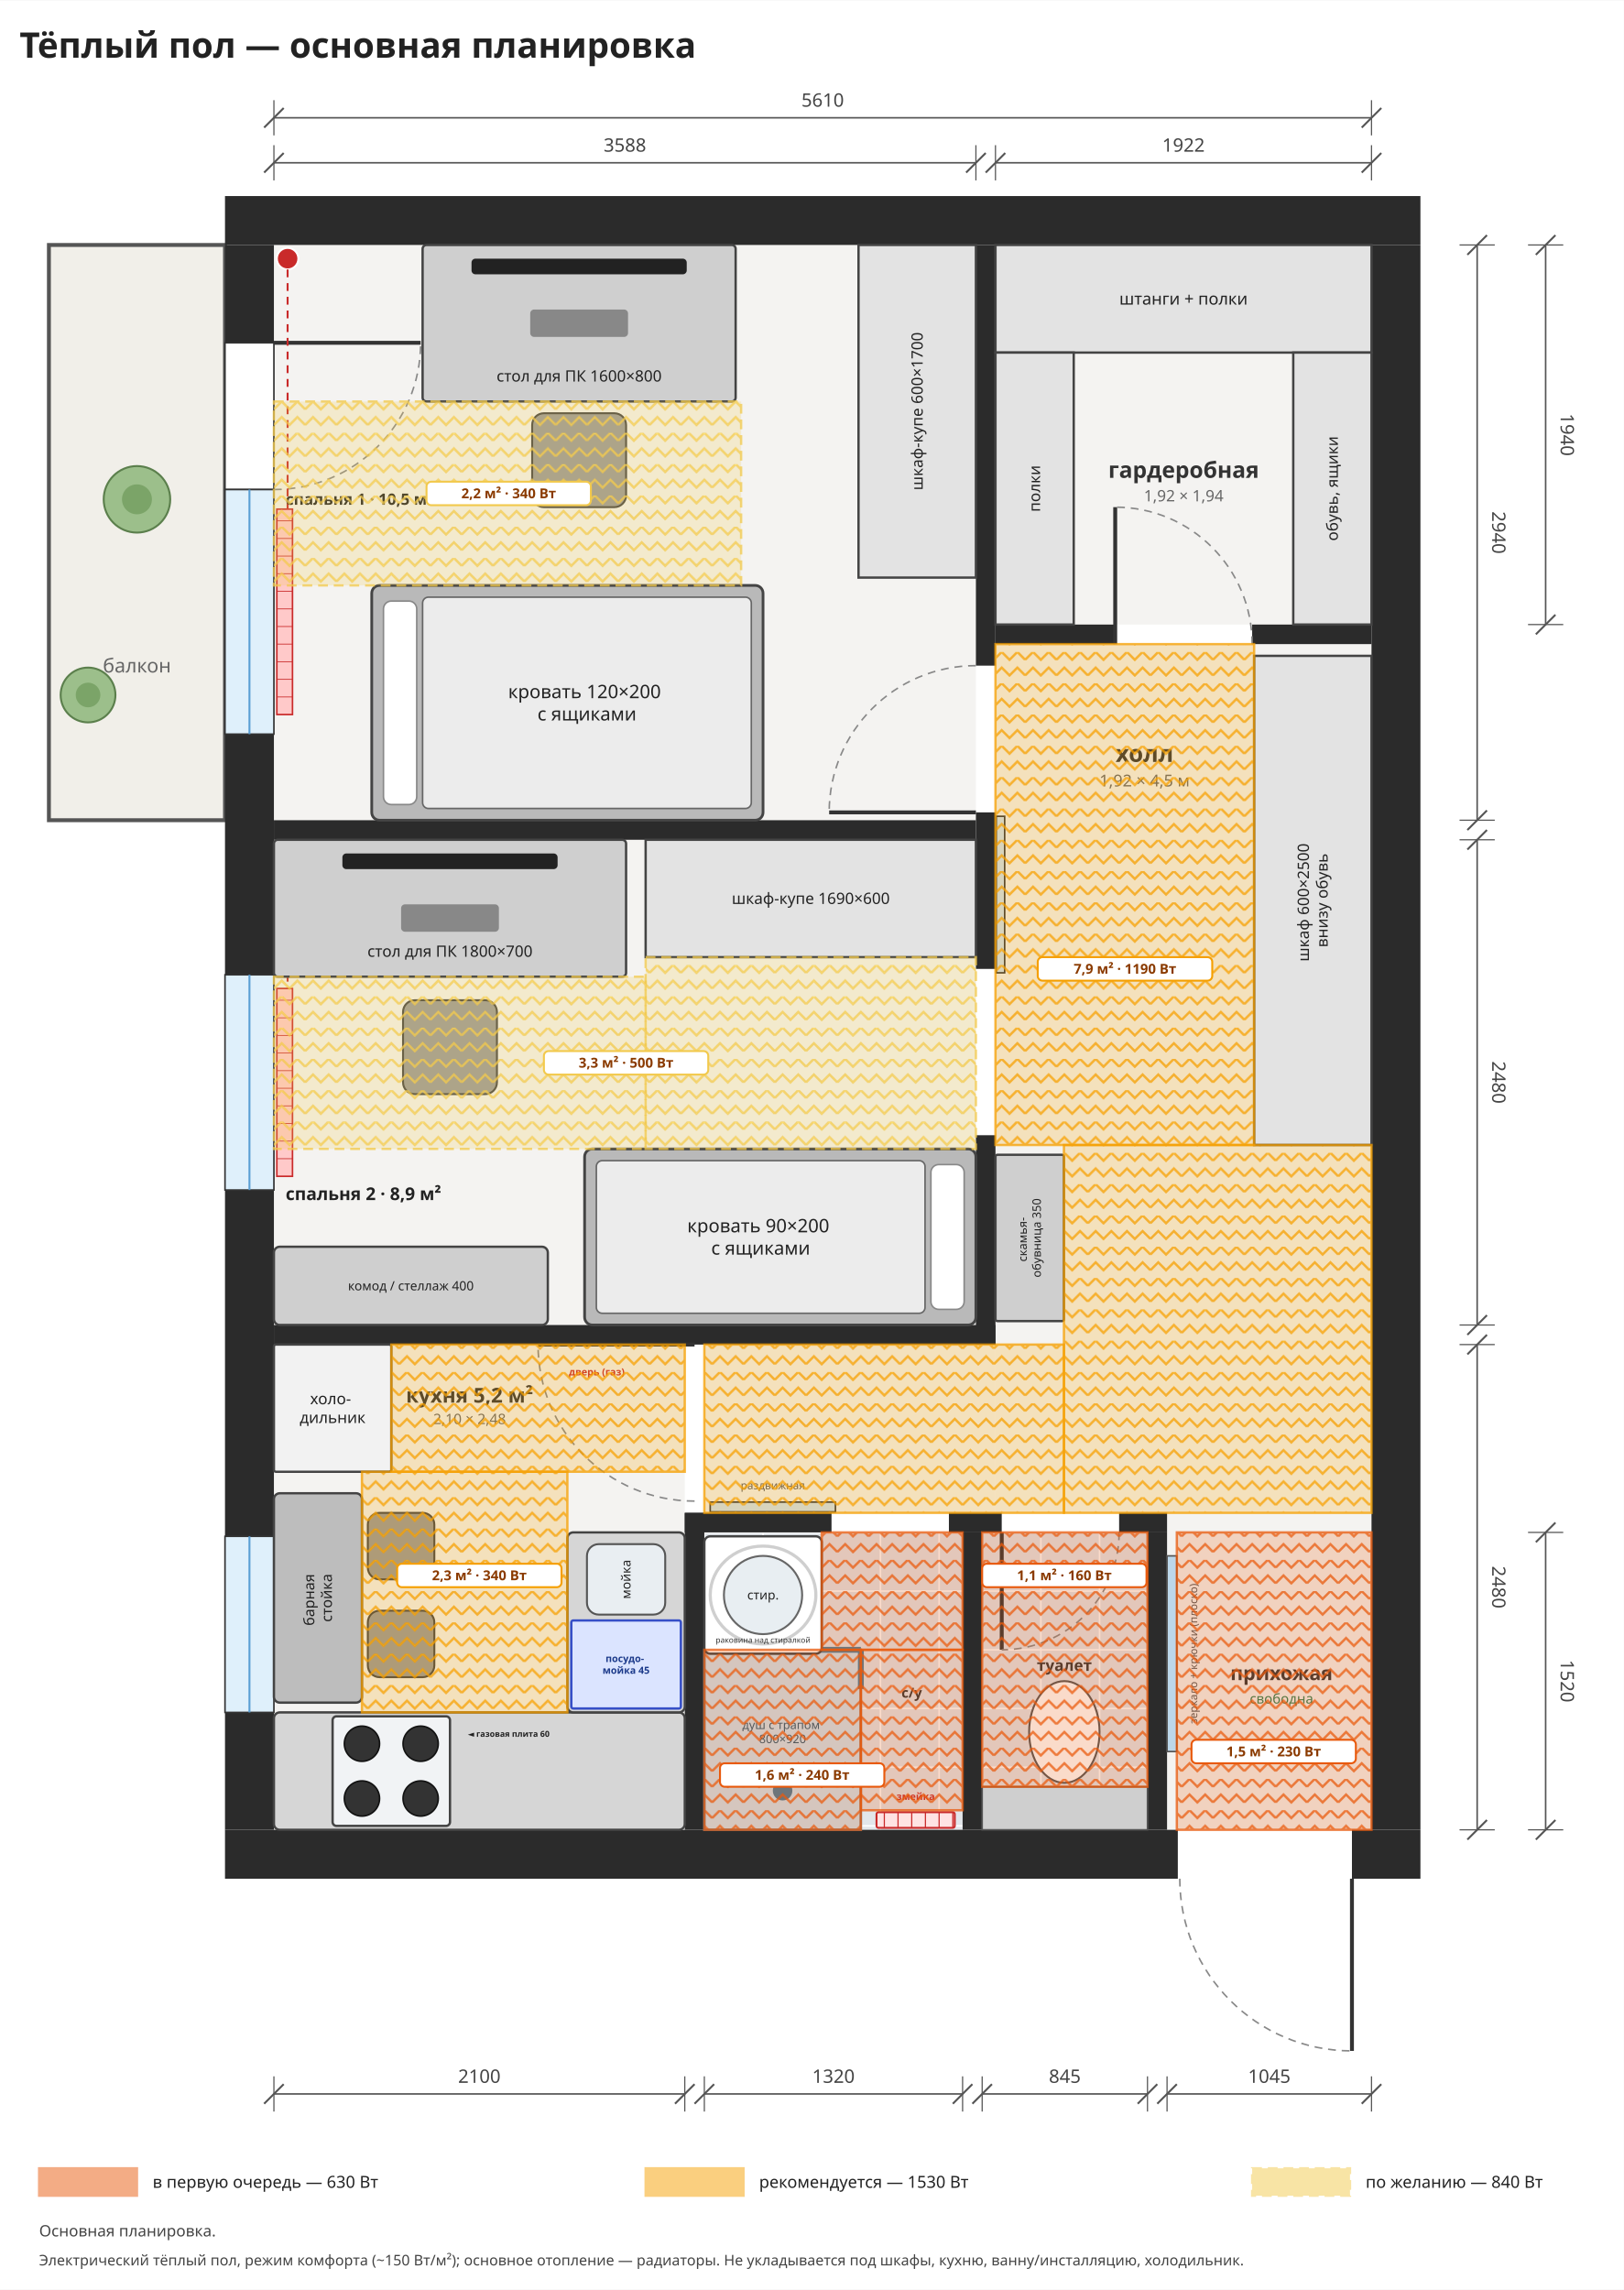
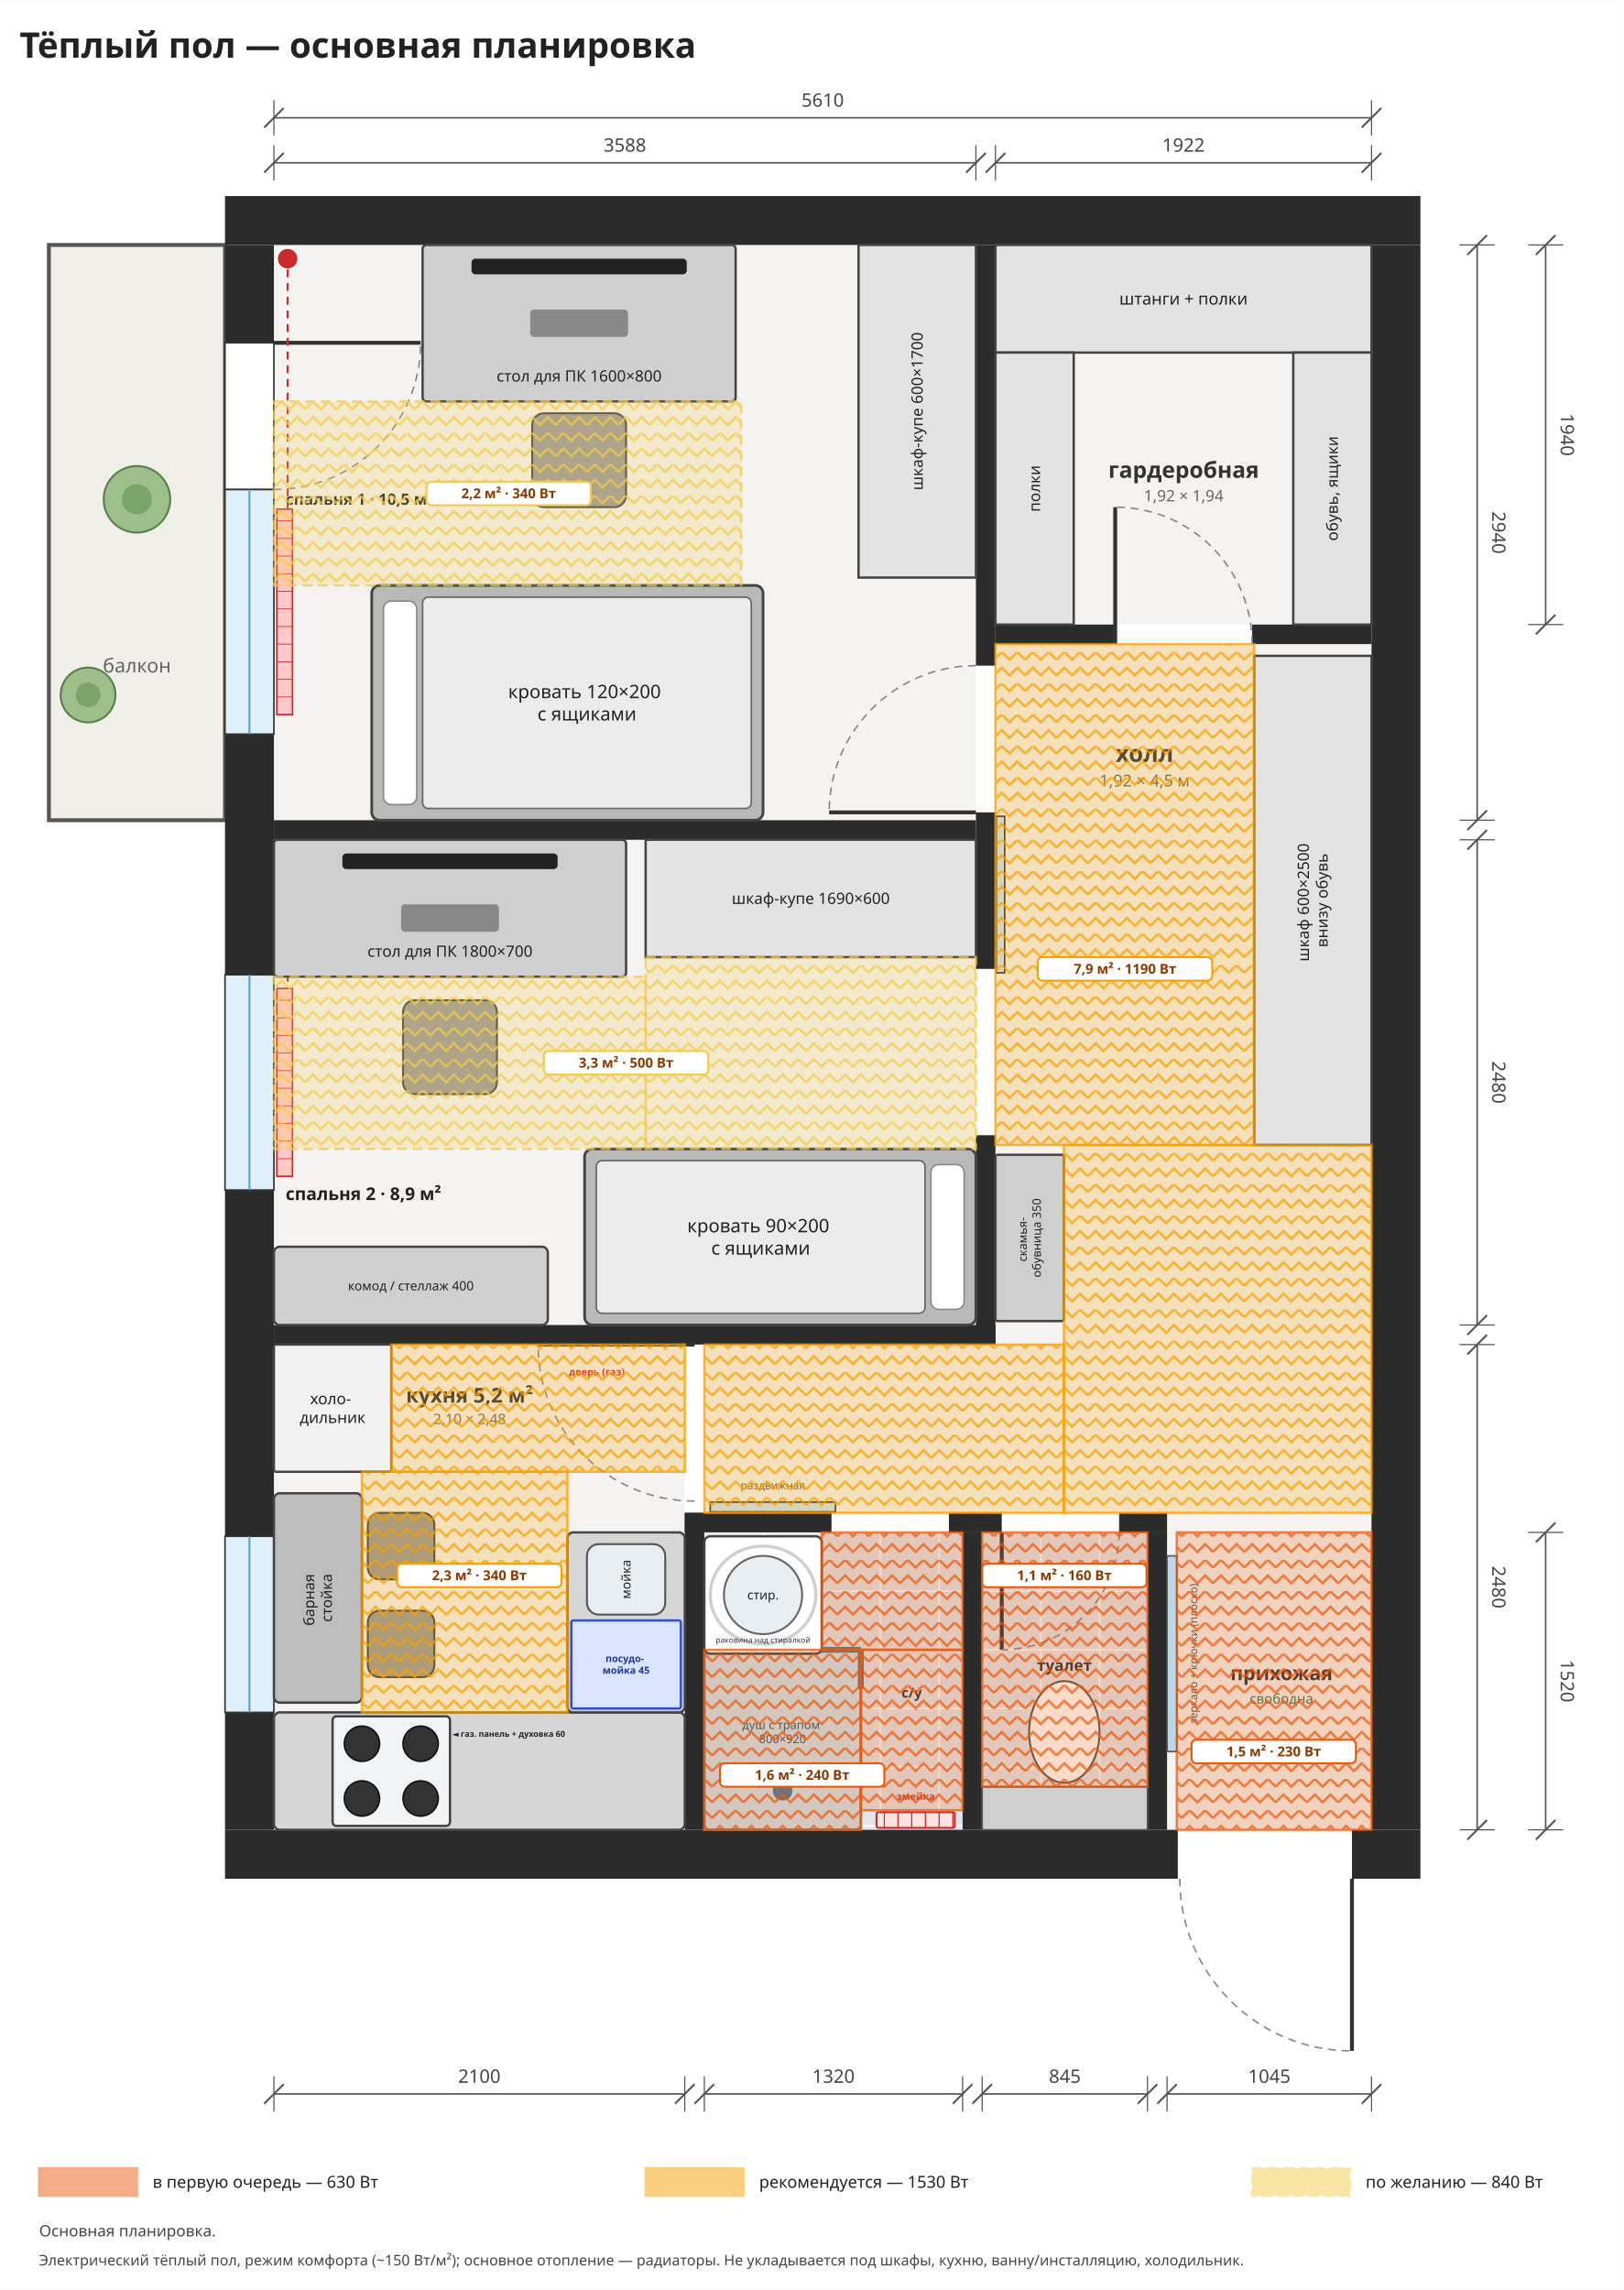
<svg xmlns="http://www.w3.org/2000/svg" viewBox="-1400 -1250 8300 11700" width="1185" height="1671">
  <rect x="-1400" y="-1250" width="8300" height="11700" fill="#ffffff" />
  <rect x="0" y="0" width="3588" height="2940" rx="0" fill="#f4f3f1" stroke="none" stroke-width="12" opacity="1" />
  <rect x="0" y="3040" width="3588" height="2480" rx="0" fill="#f4f3f1" stroke="none" stroke-width="12" opacity="1" />
  <rect x="0" y="5620" width="2100" height="2480" rx="0" fill="#f4f3f1" stroke="none" stroke-width="12" opacity="1" />
  <rect x="3688" y="0" width="1922" height="1940" rx="0" fill="#f4f3f1" stroke="none" stroke-width="12" opacity="1" />
  <rect x="3688" y="2040" width="1922" height="4440" rx="0" fill="#f4f3f1" stroke="none" stroke-width="12" opacity="1" />
  <rect x="2200" y="5620" width="1488" height="860" rx="0" fill="#f4f3f1" stroke="none" stroke-width="12" opacity="1" />
  <rect x="2200" y="6580" width="1320" height="1520" rx="0" fill="#e2e6ea" stroke="none" stroke-width="12" opacity="1" />
  <rect x="3620" y="6580" width="845" height="1520" rx="0" fill="#e2e6ea" stroke="none" stroke-width="12" opacity="1" />
  <rect x="4565" y="6480" width="1045" height="1620" rx="0" fill="#f4f3f1" stroke="none" stroke-width="12" opacity="1" />
  <line x1="2200" y1="6580" x2="2200" y2="8100" stroke="#ffffff" stroke-width="8" />
  <line x1="2500" y1="6580" x2="2500" y2="8100" stroke="#ffffff" stroke-width="8" />
  <line x1="2800" y1="6580" x2="2800" y2="8100" stroke="#ffffff" stroke-width="8" />
  <line x1="3100" y1="6580" x2="3100" y2="8100" stroke="#ffffff" stroke-width="8" />
  <line x1="3400" y1="6580" x2="3400" y2="8100" stroke="#ffffff" stroke-width="8" />
  <line x1="2200" y1="6580" x2="3520" y2="6580" stroke="#ffffff" stroke-width="8" />
  <line x1="2200" y1="6880" x2="3520" y2="6880" stroke="#ffffff" stroke-width="8" />
  <line x1="2200" y1="7180" x2="3520" y2="7180" stroke="#ffffff" stroke-width="8" />
  <line x1="2200" y1="7480" x2="3520" y2="7480" stroke="#ffffff" stroke-width="8" />
  <line x1="2200" y1="7780" x2="3520" y2="7780" stroke="#ffffff" stroke-width="8" />
  <line x1="2200" y1="8080" x2="3520" y2="8080" stroke="#ffffff" stroke-width="8" />
  <line x1="3620" y1="6580" x2="3620" y2="8100" stroke="#ffffff" stroke-width="8" />
  <line x1="3920" y1="6580" x2="3920" y2="8100" stroke="#ffffff" stroke-width="8" />
  <line x1="4220" y1="6580" x2="4220" y2="8100" stroke="#ffffff" stroke-width="8" />
  <line x1="3620" y1="6580" x2="4465" y2="6580" stroke="#ffffff" stroke-width="8" />
  <line x1="3620" y1="6880" x2="4465" y2="6880" stroke="#ffffff" stroke-width="8" />
  <line x1="3620" y1="7180" x2="4465" y2="7180" stroke="#ffffff" stroke-width="8" />
  <line x1="3620" y1="7480" x2="4465" y2="7480" stroke="#ffffff" stroke-width="8" />
  <line x1="3620" y1="7780" x2="4465" y2="7780" stroke="#ffffff" stroke-width="8" />
  <line x1="3620" y1="8080" x2="4465" y2="8080" stroke="#ffffff" stroke-width="8" />
  <rect x="-1150" y="0" width="900" height="2940" rx="0" fill="#f1efe9" stroke="#555" stroke-width="20" opacity="1" />
  <text font-family="Noto Sans, DejaVu Sans, Arial, sans-serif" font-size="100" fill="#666" font-weight="normal" text-anchor="middle">
    <tspan x="-700" y="2185.0">балкон</tspan>
  </text>
  <rect x="-250" y="-250" width="6110" height="250" rx="0" fill="#2b2b2b" stroke="none" stroke-width="12" opacity="1" />
  <rect x="-250" y="8100" width="4870" height="250" rx="0" fill="#2b2b2b" stroke="none" stroke-width="12" opacity="1" />
  <rect x="5510" y="8100" width="350" height="250" rx="0" fill="#2b2b2b" stroke="none" stroke-width="12" opacity="1" />
  <rect x="-250" y="0" width="250" height="500" rx="0" fill="#2b2b2b" stroke="none" stroke-width="12" opacity="1" />
  <rect x="-250" y="2500" width="250" height="1230" rx="0" fill="#2b2b2b" stroke="none" stroke-width="12" opacity="1" />
  <rect x="-250" y="4830" width="250" height="1770" rx="0" fill="#2b2b2b" stroke="none" stroke-width="12" opacity="1" />
  <rect x="-250" y="7500" width="250" height="600" rx="0" fill="#2b2b2b" stroke="none" stroke-width="12" opacity="1" />
  <rect x="5610" y="0" width="250" height="8100" rx="0" fill="#2b2b2b" stroke="none" stroke-width="12" opacity="1" />
  <rect x="-250" y="500" width="250" height="750" rx="0" fill="#ffffff" stroke="#333" stroke-width="8" opacity="1" />
  <line x1="0" y1="500" x2="750.0" y2="500.0" stroke="#333" stroke-width="20" />
  <path d="M0,1250 A750,750 0 0,0 750,500" fill="none" stroke="#888" stroke-width="8" stroke-dasharray="40,30" />
  <rect x="-250" y="1250" width="250" height="1250" rx="0" fill="#dff0fb" stroke="#333" stroke-width="8" opacity="1" />
  <line x1="-125.0" y1="1250" x2="-125.0" y2="2500" stroke="#5a9fd4" stroke-width="10" />
  <rect x="-250" y="3730" width="250" height="1100" rx="0" fill="#dff0fb" stroke="#333" stroke-width="8" opacity="1" />
  <line x1="-125.0" y1="3730" x2="-125.0" y2="4830" stroke="#5a9fd4" stroke-width="10" />
  <rect x="-250" y="6600" width="250" height="900" rx="0" fill="#dff0fb" stroke="#333" stroke-width="8" opacity="1" />
  <line x1="-125.0" y1="6600" x2="-125.0" y2="7500" stroke="#5a9fd4" stroke-width="10" />
  <rect x="15" y="1350" width="80" height="1050" rx="0" fill="#ffc9c9" stroke="#c92a2a" stroke-width="8" opacity="1" />
  <line x1="15" y1="1410" x2="95" y2="1410" stroke="#c92a2a" stroke-width="4" />
  <line x1="15" y1="1500" x2="95" y2="1500" stroke="#c92a2a" stroke-width="4" />
  <line x1="15" y1="1590" x2="95" y2="1590" stroke="#c92a2a" stroke-width="4" />
  <line x1="15" y1="1680" x2="95" y2="1680" stroke="#c92a2a" stroke-width="4" />
  <line x1="15" y1="1770" x2="95" y2="1770" stroke="#c92a2a" stroke-width="4" />
  <line x1="15" y1="1860" x2="95" y2="1860" stroke="#c92a2a" stroke-width="4" />
  <line x1="15" y1="1950" x2="95" y2="1950" stroke="#c92a2a" stroke-width="4" />
  <line x1="15" y1="2040" x2="95" y2="2040" stroke="#c92a2a" stroke-width="4" />
  <line x1="15" y1="2130" x2="95" y2="2130" stroke="#c92a2a" stroke-width="4" />
  <line x1="15" y1="2220" x2="95" y2="2220" stroke="#c92a2a" stroke-width="4" />
  <line x1="15" y1="2310" x2="95" y2="2310" stroke="#c92a2a" stroke-width="4" />
  <rect x="15" y="3800" width="80" height="960" rx="0" fill="#ffc9c9" stroke="#c92a2a" stroke-width="8" opacity="1" />
  <line x1="15" y1="3860" x2="95" y2="3860" stroke="#c92a2a" stroke-width="4" />
  <line x1="15" y1="3950" x2="95" y2="3950" stroke="#c92a2a" stroke-width="4" />
  <line x1="15" y1="4040" x2="95" y2="4040" stroke="#c92a2a" stroke-width="4" />
  <line x1="15" y1="4130" x2="95" y2="4130" stroke="#c92a2a" stroke-width="4" />
  <line x1="15" y1="4220" x2="95" y2="4220" stroke="#c92a2a" stroke-width="4" />
  <line x1="15" y1="4310" x2="95" y2="4310" stroke="#c92a2a" stroke-width="4" />
  <line x1="15" y1="4400" x2="95" y2="4400" stroke="#c92a2a" stroke-width="4" />
  <line x1="15" y1="4490" x2="95" y2="4490" stroke="#c92a2a" stroke-width="4" />
  <line x1="15" y1="4580" x2="95" y2="4580" stroke="#c92a2a" stroke-width="4" />
  <line x1="15" y1="4670" x2="95" y2="4670" stroke="#c92a2a" stroke-width="4" />
  <rect x="15" y="6700" width="80" height="700" rx="0" fill="#ffc9c9" stroke="#c92a2a" stroke-width="8" opacity="1" />
  <line x1="15" y1="6760" x2="95" y2="6760" stroke="#c92a2a" stroke-width="4" />
  <line x1="15" y1="6850" x2="95" y2="6850" stroke="#c92a2a" stroke-width="4" />
  <line x1="15" y1="6940" x2="95" y2="6940" stroke="#c92a2a" stroke-width="4" />
  <line x1="15" y1="7030" x2="95" y2="7030" stroke="#c92a2a" stroke-width="4" />
  <line x1="15" y1="7120" x2="95" y2="7120" stroke="#c92a2a" stroke-width="4" />
  <line x1="15" y1="7210" x2="95" y2="7210" stroke="#c92a2a" stroke-width="4" />
  <line x1="15" y1="7300" x2="95" y2="7300" stroke="#c92a2a" stroke-width="4" />
  <line x1="15" y1="7390" x2="95" y2="7390" stroke="#c92a2a" stroke-width="4" />
  <circle cx="70" cy="70" r="55" fill="#c92a2a" stroke="#fff" stroke-width="10" />
  <circle cx="70" cy="3110" r="55" fill="#c92a2a" stroke="#fff" stroke-width="10" />
  <path d="M70,125 L70,1350" stroke="#c92a2a" stroke-width="10" stroke-dasharray="40,30" fill="none" />
  <path d="M70,3165 L70,3800" stroke="#c92a2a" stroke-width="10" stroke-dasharray="40,30" fill="none" />
  <rect x="0" y="2940" width="3588" height="100" rx="0" fill="#2b2b2b" stroke="none" stroke-width="12" opacity="1" />
  <rect x="0" y="5520" width="3688" height="100" rx="0" fill="#2b2b2b" stroke="none" stroke-width="12" opacity="1" />
  <rect x="3588" y="0" width="100" height="2150" rx="0" fill="#2b2b2b" stroke="none" stroke-width="12" opacity="1" />
  <rect x="3588" y="2900" width="100" height="800" rx="0" fill="#2b2b2b" stroke="none" stroke-width="12" opacity="1" />
  <rect x="3588" y="4550" width="100" height="1070" rx="0" fill="#2b2b2b" stroke="none" stroke-width="12" opacity="1" />
  <rect x="3688" y="1940" width="612" height="100" rx="0" fill="#2b2b2b" stroke="none" stroke-width="12" opacity="1" />
  <rect x="5000" y="1940" width="610" height="100" rx="0" fill="#2b2b2b" stroke="none" stroke-width="12" opacity="1" />
  <rect x="2100" y="6480" width="100" height="1620" rx="0" fill="#2b2b2b" stroke="none" stroke-width="12" opacity="1" />
  <rect x="2100" y="6480" width="750" height="100" rx="0" fill="#2b2b2b" stroke="none" stroke-width="12" opacity="1" />
  <rect x="3450" y="6480" width="270" height="100" rx="0" fill="#2b2b2b" stroke="none" stroke-width="12" opacity="1" />
  <rect x="4320" y="6480" width="245" height="100" rx="0" fill="#2b2b2b" stroke="none" stroke-width="12" opacity="1" />
  <rect x="3520" y="6580" width="100" height="1520" rx="0" fill="#2b2b2b" stroke="none" stroke-width="12" opacity="1" />
  <rect x="4465" y="6580" width="100" height="1520" rx="0" fill="#2b2b2b" stroke="none" stroke-width="12" opacity="1" />
  <line x1="3588" y1="2900" x2="2838.0" y2="2900.0" stroke="#333" stroke-width="20" />
  <path d="M3588,2150 A750,750 0 0,0 2838,2900" fill="none" stroke="#888" stroke-width="8" stroke-dasharray="40,30" />
  <line x1="4300" y1="2040" x2="4300.0" y2="1340.0" stroke="#333" stroke-width="20" />
  <path d="M5000,2040 A700,700 0 0,0 4300,1340" fill="none" stroke="#888" stroke-width="8" stroke-dasharray="40,30" />
  <rect x="2230" y="6425" width="640" height="50" rx="0" fill="#cfe3f1" stroke="#333" stroke-width="8" opacity="1" />
  <text font-family="Noto Sans, DejaVu Sans, Arial, sans-serif" font-size="55" fill="#555" font-weight="normal" text-anchor="middle">
    <tspan x="2550" y="6359.25">раздвижная</tspan>
  </text>
  <line x1="3720" y1="6580" x2="3720.0" y2="7180.0" stroke="#333" stroke-width="20" />
  <path d="M4320,6580 A600,600 0 0,1 3720,7180" fill="none" stroke="#888" stroke-width="8" stroke-dasharray="40,30" />
  <line x1="5510" y1="8350" x2="5510.0" y2="9230.0" stroke="#333" stroke-width="20" />
  <path d="M4630,8350 A880,880 0 0,0 5510,9230" fill="none" stroke="#888" stroke-width="8" stroke-dasharray="40,30" />
  <rect x="3692" y="2920" width="43" height="800" rx="0" fill="#cfe3f1" stroke="#333" stroke-width="8" opacity="1" />
  <rect x="0" y="7500" width="2100" height="600" rx="30" fill="#d6d6d6" stroke="#444" stroke-width="12" opacity="1" />
  <rect x="1500" y="6580" width="600" height="920" rx="30" fill="#d6d6d6" stroke="#444" stroke-width="12" opacity="1" />
  <rect x="300" y="7520" width="600" height="560" rx="20" fill="#f1f3f5" stroke="#444" stroke-width="12" opacity="1" />
  <circle cx="450" cy="7660" r="90" fill="#333" stroke="#111" stroke-width="8" />
  <circle cx="750" cy="7660" r="90" fill="#333" stroke="#111" stroke-width="8" />
  <circle cx="450" cy="7940" r="90" fill="#333" stroke="#111" stroke-width="8" />
  <circle cx="750" cy="7940" r="90" fill="#333" stroke="#111" stroke-width="8" />
  <text font-family="Noto Sans, DejaVu Sans, Arial, sans-serif" font-size="42" fill="#222" font-weight="bold" text-anchor="middle">
-     <tspan x="1200" y="7624.7">◄ газовая плита 60</tspan>
+     <tspan x="1200" y="7624.7">◄ газ. панель + духовка 60</tspan>
  </text>
  <rect x="1600" y="6640" width="400" height="360" rx="60" fill="#e9eef2" stroke="#555" stroke-width="10" opacity="1" />
  <text font-family="Noto Sans, DejaVu Sans, Arial, sans-serif" font-size="65" fill="#222" font-weight="normal" text-anchor="middle" transform="rotate(-90 1800 6820)">
    <tspan x="1800" y="6842.75">мойка</tspan>
  </text>
  <rect x="1520" y="7030" width="560" height="450" rx="10" fill="#dbe4ff" stroke="#364fc7" stroke-width="12" opacity="1" />
  <text font-family="Noto Sans, DejaVu Sans, Arial, sans-serif" font-size="50" fill="#1c3a8a" font-weight="bold" text-anchor="middle">
    <tspan x="1800" y="7242.5">посудо-</tspan>
    <tspan x="1800" y="7302.5">мойка 45</tspan>
  </text>
  <rect x="0" y="5620" width="600" height="650" rx="10" fill="#f2f2f2" stroke="#444" stroke-width="12" opacity="1" />
  <text font-family="Noto Sans, DejaVu Sans, Arial, sans-serif" font-size="80" fill="#222" font-weight="normal" text-anchor="middle">
    <tspan x="300.0" y="5925.0">холо-</tspan>
    <tspan x="300.0" y="6021.0">дильник</tspan>
  </text>
  <line x1="2150" y1="5620" x2="1350.0" y2="5620.0" stroke="#333" stroke-width="20" />
  <path d="M2150,6420 A800,800 0 0,1 1350,5620" fill="none" stroke="#888" stroke-width="8" stroke-dasharray="40,30" />
  <text font-family="Noto Sans, DejaVu Sans, Arial, sans-serif" font-size="50" fill="#c92a2a" font-weight="bold" text-anchor="middle">
    <tspan x="1650" y="5777.5">дверь (газ)</tspan>
  </text>
  <rect x="2200" y="7180" width="800" height="920" rx="0" fill="#cfe4ef" stroke="#4a7c99" stroke-width="12" opacity="1" />
  <line x1="2200" y1="7180" x2="3000" y2="7180" stroke="#4a7c99" stroke-width="30" />
  <line x1="3000" y1="7180" x2="3000" y2="7380" stroke="#4a7c99" stroke-width="30" />
  <circle cx="2600" cy="7900" r="50" fill="#4a7c99" stroke="none" stroke-width="0" />
  <text font-family="Noto Sans, DejaVu Sans, Arial, sans-serif" font-size="60" fill="#2d5870" font-weight="normal" text-anchor="middle">
    <tspan x="2600" y="7585.0">душ с трапом</tspan>
    <tspan x="2600" y="7657.0">800×920</tspan>
  </text>
  <rect x="3080" y="8010" width="400" height="80" rx="10" fill="#ffe3e3" stroke="#c92a2a" stroke-width="10" opacity="1" />
  <line x1="3120" y1="8010" x2="3120" y2="8090" stroke="#c92a2a" stroke-width="6" />
  <line x1="3190" y1="8010" x2="3190" y2="8090" stroke="#c92a2a" stroke-width="6" />
  <line x1="3260" y1="8010" x2="3260" y2="8090" stroke="#c92a2a" stroke-width="6" />
  <line x1="3330" y1="8010" x2="3330" y2="8090" stroke="#c92a2a" stroke-width="6" />
  <line x1="3400" y1="8010" x2="3400" y2="8090" stroke="#c92a2a" stroke-width="6" />
  <line x1="3470" y1="8010" x2="3470" y2="8090" stroke="#c92a2a" stroke-width="6" />
  <text font-family="Noto Sans, DejaVu Sans, Arial, sans-serif" font-size="50" fill="#c92a2a" font-weight="bold" text-anchor="middle">
    <tspan x="3280" y="7947.5">змейка</tspan>
  </text>
  <rect x="2200" y="6600" width="600" height="600" rx="30" fill="#ffffff" stroke="#444" stroke-width="12" opacity="1" />
  <circle cx="2500" cy="6900" r="200" fill="#e8eef2" stroke="#666" stroke-width="10" />
  <ellipse cx="2500" cy="6900" rx="270" ry="250" fill="none" stroke="#cfcfcf" stroke-width="16" />
  <text font-family="Noto Sans, DejaVu Sans, Arial, sans-serif" font-size="65" fill="#222" font-weight="normal" text-anchor="middle">
    <tspan x="2500" y="6922.75">стир.</tspan>
  </text>
  <text font-family="Noto Sans, DejaVu Sans, Arial, sans-serif" font-size="40" fill="#333" font-weight="normal" text-anchor="middle">
    <tspan x="2500" y="7144.0">раковина над стиралкой</tspan>
  </text>
  <rect x="3620" y="7880" width="845" height="220" rx="0" fill="#cfcfcf" stroke="#555" stroke-width="8" opacity="1" />
  <ellipse cx="4040" cy="7600" rx="180" ry="260" fill="#ffffff" stroke="#555" stroke-width="10" />
  <text font-family="Noto Sans, DejaVu Sans, Arial, sans-serif" font-size="80" fill="#333" font-weight="bold" text-anchor="middle">
    <tspan x="4040" y="7288.0">туалет</tspan>
  </text>
  <rect x="4565" y="6700" width="50" height="1000" rx="0" fill="#bcd7ea" stroke="#555" stroke-width="8" opacity="1" />
  <text font-family="Noto Sans, DejaVu Sans, Arial, sans-serif" font-size="55" fill="#555" font-weight="normal" text-anchor="middle" transform="rotate(-90 4700 7200)">
    <tspan x="4700" y="7219.25">зеркало + крючки (плоско)</tspan>
  </text>
  <text font-family="Noto Sans, DejaVu Sans, Arial, sans-serif" font-size="100" fill="#333" font-weight="bold" text-anchor="middle">
    <tspan x="5150" y="7335.0">прихожая</tspan>
  </text>
  <text font-family="Noto Sans, DejaVu Sans, Arial, sans-serif" font-size="70" fill="#2e7d4f" font-weight="normal" text-anchor="middle">
    <tspan x="5150" y="7454.5">свободна</tspan>
  </text>
  <rect x="3688" y="0" width="1922" height="550" rx="0" fill="#e3e3e3" stroke="#444" stroke-width="12" opacity="1" />
  <text font-family="Noto Sans, DejaVu Sans, Arial, sans-serif" font-size="85" fill="#222" font-weight="normal" text-anchor="middle">
    <tspan x="4649.0" y="304.75">штанги + полки</tspan>
  </text>
  <rect x="3688" y="550" width="400" height="1390" rx="0" fill="#e3e3e3" stroke="#444" stroke-width="12" opacity="1" />
  <text font-family="Noto Sans, DejaVu Sans, Arial, sans-serif" font-size="80" fill="#222" font-weight="normal" text-anchor="middle" transform="rotate(-90 3888.0 1245.0)">
    <tspan x="3888.0" y="1273.0">полки</tspan>
  </text>
  <rect x="5210" y="550" width="400" height="1390" rx="0" fill="#e3e3e3" stroke="#444" stroke-width="12" opacity="1" />
  <text font-family="Noto Sans, DejaVu Sans, Arial, sans-serif" font-size="80" fill="#222" font-weight="normal" text-anchor="middle" transform="rotate(-90 5410.0 1245.0)">
    <tspan x="5410.0" y="1273.0">обувь, ящики</tspan>
  </text>
  <text font-family="Noto Sans, DejaVu Sans, Arial, sans-serif" font-size="115" fill="#333" font-weight="bold" text-anchor="middle">
    <tspan x="4650" y="1190.25">гардеробная</tspan>
  </text>
  <text font-family="Noto Sans, DejaVu Sans, Arial, sans-serif" font-size="80.5" fill="#666" font-weight="normal" text-anchor="middle">
    <tspan x="4650" y="1310.425">1,92 × 1,94</tspan>
  </text>
  <rect x="5010" y="2100" width="600" height="2500" rx="0" fill="#e3e3e3" stroke="#444" stroke-width="12" opacity="1" />
  <text font-family="Noto Sans, DejaVu Sans, Arial, sans-serif" font-size="80" fill="#222" font-weight="normal" text-anchor="middle" transform="rotate(-90 5310.0 3350.0)">
    <tspan x="5310.0" y="3330.0">шкаф 600×2500</tspan>
    <tspan x="5310.0" y="3426.0">внизу обувь</tspan>
  </text>
  <rect x="3688" y="4650" width="350" height="850" rx="10" fill="#cfcfcf" stroke="#444" stroke-width="12" opacity="1" />
  <text font-family="Noto Sans, DejaVu Sans, Arial, sans-serif" font-size="60" fill="#222" font-weight="normal" text-anchor="middle" transform="rotate(-90 3863.0 5075.0)">
    <tspan x="3863.0" y="5060.0">скамья-</tspan>
    <tspan x="3863.0" y="5132.0">обувница 350</tspan>
  </text>
  <text font-family="Noto Sans, DejaVu Sans, Arial, sans-serif" font-size="120" fill="#333" font-weight="bold" text-anchor="middle">
    <tspan x="4450" y="2642.0">холл</tspan>
  </text>
  <text font-family="Noto Sans, DejaVu Sans, Arial, sans-serif" font-size="84.0" fill="#666" font-weight="normal" text-anchor="middle">
    <tspan x="4450" y="2767.4">1,92 × 4,5 м</tspan>
  </text>
  <text font-family="Noto Sans, DejaVu Sans, Arial, sans-serif" font-size="105" fill="#333" font-weight="bold" text-anchor="middle">
    <tspan x="1000" y="5916.75">кухня 5,2 м²</tspan>
  </text>
  <text font-family="Noto Sans, DejaVu Sans, Arial, sans-serif" font-size="73.5" fill="#666" font-weight="normal" text-anchor="middle">
    <tspan x="1000" y="6026.475">2,10 × 2,48</tspan>
  </text>
  <text font-family="Noto Sans, DejaVu Sans, Arial, sans-serif" font-size="70" fill="#333" font-weight="bold" text-anchor="middle">
    <tspan x="3260" y="7424.5">с/у</tspan>
  </text>
  <rect x="760" y="0" width="1600" height="800" rx="20" fill="#cfcfcf" stroke="#444" stroke-width="12" opacity="1" />
  <rect x="1010.0" y="70" width="1100.0" height="80" rx="20" fill="#222" stroke="none" stroke-width="0" opacity="1" />
  <rect x="1310.0" y="330" width="500.0" height="140" rx="20" fill="#888" stroke="none" stroke-width="0" opacity="1" />
  <text font-family="Noto Sans, DejaVu Sans, Arial, sans-serif" font-size="80" fill="#222" font-weight="normal" text-anchor="middle">
    <tspan x="1560.0" y="698.0">стол для ПК 1600×800</tspan>
  </text>
  <rect x="1320" y="860" width="480" height="480" rx="60" fill="#9a9a9a" stroke="#444" stroke-width="10" opacity="1" />
  <rect x="2988" y="0" width="600" height="1700" rx="0" fill="#e3e3e3" stroke="#444" stroke-width="12" opacity="1" />
  <text font-family="Noto Sans, DejaVu Sans, Arial, sans-serif" font-size="80" fill="#222" font-weight="normal" text-anchor="middle" transform="rotate(-90 3288.0 850.0)">
    <tspan x="3288.0" y="878.0">шкаф-купе 600×1700</tspan>
  </text>
  <rect x="500" y="1740" width="2000" height="1200" rx="40" fill="#b9b9b9" stroke="#444" stroke-width="14" opacity="1" />
  <rect x="760" y="1800" width="1680" height="1080" rx="30" fill="#ececec" stroke="#666" stroke-width="8" opacity="1" />
  <rect x="560" y="1820" width="170" height="1040" rx="40" fill="#ffffff" stroke="#888" stroke-width="8" opacity="1" />
  <text font-family="Noto Sans, DejaVu Sans, Arial, sans-serif" font-size="95" fill="#222" font-weight="normal" text-anchor="middle">
    <tspan x="1600.0" y="2316.25">кровать 120×200</tspan>
    <tspan x="1600.0" y="2430.25">с ящиками</tspan>
  </text>
  <text font-family="Noto Sans, DejaVu Sans, Arial, sans-serif" font-size="80" fill="#222" font-weight="bold" text-anchor="start">
    <tspan x="60" y="1328.0">спальня 1 · 10,5 м²</tspan>
  </text>
  <rect x="0" y="3040" width="1800" height="700" rx="20" fill="#cfcfcf" stroke="#444" stroke-width="12" opacity="1" />
  <rect x="350.0" y="3110" width="1100.0" height="80" rx="20" fill="#222" stroke="none" stroke-width="0" opacity="1" />
  <rect x="650.0" y="3370" width="500.0" height="140" rx="20" fill="#888" stroke="none" stroke-width="0" opacity="1" />
  <text font-family="Noto Sans, DejaVu Sans, Arial, sans-serif" font-size="80" fill="#222" font-weight="normal" text-anchor="middle">
    <tspan x="900.0" y="3638.0">стол для ПК 1800×700</tspan>
  </text>
  <rect x="660" y="3860" width="480" height="480" rx="60" fill="#9a9a9a" stroke="#444" stroke-width="10" opacity="1" />
  <rect x="1900" y="3040" width="1688" height="600" rx="0" fill="#e3e3e3" stroke="#444" stroke-width="12" opacity="1" />
  <text font-family="Noto Sans, DejaVu Sans, Arial, sans-serif" font-size="80" fill="#222" font-weight="normal" text-anchor="middle">
    <tspan x="2744.0" y="3368.0">шкаф-купе 1690×600</tspan>
  </text>
  <rect x="1588" y="4620" width="2000" height="900" rx="40" fill="#b9b9b9" stroke="#444" stroke-width="14" opacity="1" />
  <rect x="1648" y="4680" width="1680" height="780" rx="30" fill="#ececec" stroke="#666" stroke-width="8" opacity="1" />
  <rect x="3358" y="4700" width="170" height="740" rx="40" fill="#ffffff" stroke="#888" stroke-width="8" opacity="1" />
  <text font-family="Noto Sans, DejaVu Sans, Arial, sans-serif" font-size="95" fill="#222" font-weight="normal" text-anchor="middle">
    <tspan x="2488.0" y="5046.25">кровать 90×200</tspan>
    <tspan x="2488.0" y="5160.25">с ящиками</tspan>
  </text>
  <rect x="0" y="5120" width="1400" height="400" rx="30" fill="#cfcfcf" stroke="#444" stroke-width="12" opacity="1" />
  <text font-family="Noto Sans, DejaVu Sans, Arial, sans-serif" font-size="65" fill="#222" font-weight="normal" text-anchor="middle">
    <tspan x="700.0" y="5342.75">комод / стеллаж 400</tspan>
  </text>
  <text font-family="Noto Sans, DejaVu Sans, Arial, sans-serif" font-size="90" fill="#222" font-weight="bold" text-anchor="start">
    <tspan x="60" y="4881.5">спальня 2 · 8,9 м²</tspan>
  </text>
  <rect x="0" y="6380" width="450" height="1070" rx="30" fill="#bdbdbd" stroke="#444" stroke-width="12" opacity="1" />
  <text font-family="Noto Sans, DejaVu Sans, Arial, sans-serif" font-size="75" fill="#222" font-weight="normal" text-anchor="middle" transform="rotate(-90 225.0 6915.0)">
    <tspan x="225.0" y="6896.25">барная</tspan>
    <tspan x="225.0" y="6986.25">стойка</tspan>
  </text>
  <rect x="480" y="6480" width="340" height="340" rx="60" fill="#9a9a9a" stroke="#444" stroke-width="10" opacity="1" />
  <rect x="480" y="6980" width="340" height="340" rx="60" fill="#9a9a9a" stroke="#444" stroke-width="10" opacity="1" />
  <circle cx="-700" cy="1300" r="170" fill="#9cbf8b" stroke="#5b7f4c" stroke-width="10" />
  <circle cx="-700" cy="1300" r="76.5" fill="#7ba468" stroke="none" stroke-width="0" />
  <circle cx="-950" cy="2300" r="140" fill="#9cbf8b" stroke="#5b7f4c" stroke-width="10" />
  <circle cx="-950" cy="2300" r="63.0" fill="#7ba468" stroke="none" stroke-width="0" />
  <defs>
    <pattern id="heat1" width="160" height="160" patternUnits="userSpaceOnUse">
      <path d="M0,40 L40,0 L80,40 L120,0 L160,40 M0,120 L40,80 L80,120 L120,80 L160,120" fill="none" stroke="#e8590c" stroke-width="12" />
    </pattern>
  </defs>
  <defs>
    <pattern id="heat2" width="160" height="160" patternUnits="userSpaceOnUse">
      <path d="M0,40 L40,0 L80,40 L120,0 L160,40 M0,120 L40,80 L80,120 L120,80 L160,120" fill="none" stroke="#f59f00" stroke-width="12" />
    </pattern>
  </defs>
  <defs>
    <pattern id="heat3" width="160" height="160" patternUnits="userSpaceOnUse">
      <path d="M0,40 L40,0 L80,40 L120,0 L160,40 M0,120 L40,80 L80,120 L120,80 L160,120" fill="none" stroke="#f2c94c" stroke-width="12" />
    </pattern>
  </defs>
  <rect x="2200" y="7180" width="800" height="920" rx="0" fill="#e8590c" stroke="none" stroke-width="12" opacity="0.22" />
  <rect x="2200" y="7180" width="800" height="920" rx="0" fill="url(#heat1)" stroke="#e8590c" stroke-width="12" opacity="0.75" />
  <rect x="2800" y="6580" width="720" height="600" rx="0" fill="#e8590c" stroke="none" stroke-width="12" opacity="0.22" />
  <rect x="2800" y="6580" width="720" height="600" rx="0" fill="url(#heat1)" stroke="#e8590c" stroke-width="12" opacity="0.75" />
  <rect x="3000" y="7180" width="520" height="820" rx="0" fill="#e8590c" stroke="none" stroke-width="12" opacity="0.22" />
  <rect x="3000" y="7180" width="520" height="820" rx="0" fill="url(#heat1)" stroke="#e8590c" stroke-width="12" opacity="0.75" />
  <rect x="2280.0" y="7760" width="840.0" height="120" rx="24" fill="#fff" stroke="#e8590c" stroke-width="10" opacity="1" />
  <text font-family="Noto Sans, DejaVu Sans, Arial, sans-serif" font-size="70" fill="#8a3a00" font-weight="bold" text-anchor="middle">
    <tspan x="2700" y="7844.5">1,6 м² · 240 Вт</tspan>
  </text>
  <rect x="3620" y="6580" width="845" height="1300" rx="0" fill="#e8590c" stroke="none" stroke-width="12" opacity="0.22" />
  <rect x="3620" y="6580" width="845" height="1300" rx="0" fill="url(#heat1)" stroke="#e8590c" stroke-width="12" opacity="0.75" />
  <rect x="3620.0" y="6740" width="840.0" height="120" rx="24" fill="#fff" stroke="#e8590c" stroke-width="10" opacity="1" />
  <text font-family="Noto Sans, DejaVu Sans, Arial, sans-serif" font-size="70" fill="#8a3a00" font-weight="bold" text-anchor="middle">
    <tspan x="4040" y="6824.5">1,1 м² · 160 Вт</tspan>
  </text>
  <rect x="4615" y="6580" width="995" height="1520" rx="0" fill="#e8590c" stroke="none" stroke-width="12" opacity="0.22" />
  <rect x="4615" y="6580" width="995" height="1520" rx="0" fill="url(#heat1)" stroke="#e8590c" stroke-width="12" opacity="0.75" />
  <rect x="4690.0" y="7640" width="840.0" height="120" rx="24" fill="#fff" stroke="#e8590c" stroke-width="10" opacity="1" />
  <text font-family="Noto Sans, DejaVu Sans, Arial, sans-serif" font-size="70" fill="#8a3a00" font-weight="bold" text-anchor="middle">
    <tspan x="5110" y="7724.5">1,5 м² · 230 Вт</tspan>
  </text>
  <rect x="450" y="6270" width="1050" height="1230" rx="0" fill="#f59f00" stroke="none" stroke-width="12" opacity="0.22" />
  <rect x="450" y="6270" width="1050" height="1230" rx="0" fill="url(#heat2)" stroke="#f59f00" stroke-width="12" opacity="0.75" />
  <rect x="600" y="5620" width="1500" height="650" rx="0" fill="#f59f00" stroke="none" stroke-width="12" opacity="0.22" />
  <rect x="600" y="5620" width="1500" height="650" rx="0" fill="url(#heat2)" stroke="#f59f00" stroke-width="12" opacity="0.75" />
  <rect x="630.0" y="6740" width="840.0" height="120" rx="24" fill="#fff" stroke="#f59f00" stroke-width="10" opacity="1" />
  <text font-family="Noto Sans, DejaVu Sans, Arial, sans-serif" font-size="70" fill="#8a3a00" font-weight="bold" text-anchor="middle">
    <tspan x="1050" y="6824.5">2,3 м² · 340 Вт</tspan>
  </text>
  <rect x="3688" y="2040" width="1322" height="2560" rx="0" fill="#f59f00" stroke="none" stroke-width="12" opacity="0.22" />
  <rect x="3688" y="2040" width="1322" height="2560" rx="0" fill="url(#heat2)" stroke="#f59f00" stroke-width="12" opacity="0.75" />
  <rect x="4038" y="4600" width="1572" height="1880" rx="0" fill="#f59f00" stroke="none" stroke-width="12" opacity="0.22" />
  <rect x="4038" y="4600" width="1572" height="1880" rx="0" fill="url(#heat2)" stroke="#f59f00" stroke-width="12" opacity="0.75" />
  <rect x="2200" y="5620" width="1838" height="860" rx="0" fill="#f59f00" stroke="none" stroke-width="12" opacity="0.22" />
  <rect x="2200" y="5620" width="1838" height="860" rx="0" fill="url(#heat2)" stroke="#f59f00" stroke-width="12" opacity="0.75" />
  <rect x="3904.0" y="3640" width="892.0" height="120" rx="24" fill="#fff" stroke="#f59f00" stroke-width="10" opacity="1" />
  <text font-family="Noto Sans, DejaVu Sans, Arial, sans-serif" font-size="70" fill="#8a3a00" font-weight="bold" text-anchor="middle">
    <tspan x="4350" y="3724.5">7,9 м² · 1190 Вт</tspan>
  </text>
  <rect x="0" y="800" width="2388" height="940" rx="0" fill="#f2c94c" stroke="none" stroke-width="12" opacity="0.22" />
  <rect x="0" y="800" width="2388" height="940" rx="0" fill="url(#heat3)" stroke="#f2c94c" stroke-width="12" opacity="0.75" stroke-dasharray="50,30" />
  <rect x="780.0" y="1210" width="840.0" height="120" rx="24" fill="#fff" stroke="#f2c94c" stroke-width="10" opacity="1" />
  <text font-family="Noto Sans, DejaVu Sans, Arial, sans-serif" font-size="70" fill="#8a3a00" font-weight="bold" text-anchor="middle">
    <tspan x="1200" y="1294.5">2,2 м² · 340 Вт</tspan>
  </text>
  <rect x="0" y="3740" width="1900" height="880" rx="0" fill="#f2c94c" stroke="none" stroke-width="12" opacity="0.22" />
  <rect x="0" y="3740" width="1900" height="880" rx="0" fill="url(#heat3)" stroke="#f2c94c" stroke-width="12" opacity="0.75" stroke-dasharray="50,30" />
  <rect x="1900" y="3640" width="1688" height="980" rx="0" fill="#f2c94c" stroke="none" stroke-width="12" opacity="0.22" />
  <rect x="1900" y="3640" width="1688" height="980" rx="0" fill="url(#heat3)" stroke="#f2c94c" stroke-width="12" opacity="0.75" stroke-dasharray="50,30" />
  <rect x="1380.0" y="4120" width="840.0" height="120" rx="24" fill="#fff" stroke="#f2c94c" stroke-width="10" opacity="1" />
  <text font-family="Noto Sans, DejaVu Sans, Arial, sans-serif" font-size="70" fill="#8a3a00" font-weight="bold" text-anchor="middle">
    <tspan x="1800" y="4204.5">3,3 м² · 500 Вт</tspan>
  </text>
  <line x1="0" y1="-650" x2="5610" y2="-650" stroke="#555" stroke-width="8" />
  <line x1="-50" y1="-600" x2="50" y2="-700" stroke="#555" stroke-width="10" />
  <line x1="0" y1="-740" x2="0" y2="-560" stroke="#555" stroke-width="6" />
  <line x1="5560" y1="-600" x2="5660" y2="-700" stroke="#555" stroke-width="10" />
  <line x1="5610" y1="-740" x2="5610" y2="-560" stroke="#555" stroke-width="6" />
  <text font-family="Noto Sans, DejaVu Sans, Arial, sans-serif" font-size="95" fill="#444" font-weight="normal" text-anchor="middle">
    <tspan x="2805.0" y="-706.75">5610</tspan>
  </text>
  <line x1="0" y1="-420" x2="3588" y2="-420" stroke="#555" stroke-width="8" />
  <line x1="-50" y1="-370" x2="50" y2="-470" stroke="#555" stroke-width="10" />
  <line x1="0" y1="-510" x2="0" y2="-330" stroke="#555" stroke-width="6" />
  <line x1="3538" y1="-370" x2="3638" y2="-470" stroke="#555" stroke-width="10" />
  <line x1="3588" y1="-510" x2="3588" y2="-330" stroke="#555" stroke-width="6" />
  <text font-family="Noto Sans, DejaVu Sans, Arial, sans-serif" font-size="95" fill="#444" font-weight="normal" text-anchor="middle">
    <tspan x="1794.0" y="-476.75">3588</tspan>
  </text>
  <line x1="3688" y1="-420" x2="5610" y2="-420" stroke="#555" stroke-width="8" />
  <line x1="3638" y1="-370" x2="3738" y2="-470" stroke="#555" stroke-width="10" />
  <line x1="3688" y1="-510" x2="3688" y2="-330" stroke="#555" stroke-width="6" />
  <line x1="5560" y1="-370" x2="5660" y2="-470" stroke="#555" stroke-width="10" />
  <line x1="5610" y1="-510" x2="5610" y2="-330" stroke="#555" stroke-width="6" />
  <text font-family="Noto Sans, DejaVu Sans, Arial, sans-serif" font-size="95" fill="#444" font-weight="normal" text-anchor="middle">
    <tspan x="4649.0" y="-476.75">1922</tspan>
  </text>
  <line x1="0" y1="9450" x2="2100" y2="9450" stroke="#555" stroke-width="8" />
  <line x1="-50" y1="9500" x2="50" y2="9400" stroke="#555" stroke-width="10" />
  <line x1="0" y1="9360" x2="0" y2="9540" stroke="#555" stroke-width="6" />
  <line x1="2050" y1="9500" x2="2150" y2="9400" stroke="#555" stroke-width="10" />
  <line x1="2100" y1="9360" x2="2100" y2="9540" stroke="#555" stroke-width="6" />
  <text font-family="Noto Sans, DejaVu Sans, Arial, sans-serif" font-size="95" fill="#444" font-weight="normal" text-anchor="middle">
    <tspan x="1050.0" y="9393.25">2100</tspan>
  </text>
  <line x1="2200" y1="9450" x2="3520" y2="9450" stroke="#555" stroke-width="8" />
  <line x1="2150" y1="9500" x2="2250" y2="9400" stroke="#555" stroke-width="10" />
  <line x1="2200" y1="9360" x2="2200" y2="9540" stroke="#555" stroke-width="6" />
  <line x1="3470" y1="9500" x2="3570" y2="9400" stroke="#555" stroke-width="10" />
  <line x1="3520" y1="9360" x2="3520" y2="9540" stroke="#555" stroke-width="6" />
  <text font-family="Noto Sans, DejaVu Sans, Arial, sans-serif" font-size="95" fill="#444" font-weight="normal" text-anchor="middle">
    <tspan x="2860.0" y="9393.25">1320</tspan>
  </text>
  <line x1="3620" y1="9450" x2="4465" y2="9450" stroke="#555" stroke-width="8" />
  <line x1="3570" y1="9500" x2="3670" y2="9400" stroke="#555" stroke-width="10" />
  <line x1="3620" y1="9360" x2="3620" y2="9540" stroke="#555" stroke-width="6" />
  <line x1="4415" y1="9500" x2="4515" y2="9400" stroke="#555" stroke-width="10" />
  <line x1="4465" y1="9360" x2="4465" y2="9540" stroke="#555" stroke-width="6" />
  <text font-family="Noto Sans, DejaVu Sans, Arial, sans-serif" font-size="95" fill="#444" font-weight="normal" text-anchor="middle">
    <tspan x="4042.5" y="9393.25">845</tspan>
  </text>
  <line x1="4565" y1="9450" x2="5610" y2="9450" stroke="#555" stroke-width="8" />
  <line x1="4515" y1="9500" x2="4615" y2="9400" stroke="#555" stroke-width="10" />
  <line x1="4565" y1="9360" x2="4565" y2="9540" stroke="#555" stroke-width="6" />
  <line x1="5560" y1="9500" x2="5660" y2="9400" stroke="#555" stroke-width="10" />
  <line x1="5610" y1="9360" x2="5610" y2="9540" stroke="#555" stroke-width="6" />
  <text font-family="Noto Sans, DejaVu Sans, Arial, sans-serif" font-size="95" fill="#444" font-weight="normal" text-anchor="middle">
    <tspan x="5087.5" y="9393.25">1045</tspan>
  </text>
  <line x1="6150" y1="0" x2="6150" y2="2940" stroke="#555" stroke-width="8" />
  <line x1="6100" y1="50" x2="6200" y2="-50" stroke="#555" stroke-width="10" />
  <line x1="6060" y1="0" x2="6240" y2="0" stroke="#555" stroke-width="6" />
  <line x1="6100" y1="2990" x2="6200" y2="2890" stroke="#555" stroke-width="10" />
  <line x1="6060" y1="2940" x2="6240" y2="2940" stroke="#555" stroke-width="6" />
  <text font-family="Noto Sans, DejaVu Sans, Arial, sans-serif" font-size="95" fill="#444" font-weight="normal" text-anchor="middle" transform="rotate(90 6260 1470.0)">
    <tspan x="6260" y="1503.25">2940</tspan>
  </text>
  <line x1="6150" y1="3040" x2="6150" y2="5520" stroke="#555" stroke-width="8" />
  <line x1="6100" y1="3090" x2="6200" y2="2990" stroke="#555" stroke-width="10" />
  <line x1="6060" y1="3040" x2="6240" y2="3040" stroke="#555" stroke-width="6" />
  <line x1="6100" y1="5570" x2="6200" y2="5470" stroke="#555" stroke-width="10" />
  <line x1="6060" y1="5520" x2="6240" y2="5520" stroke="#555" stroke-width="6" />
  <text font-family="Noto Sans, DejaVu Sans, Arial, sans-serif" font-size="95" fill="#444" font-weight="normal" text-anchor="middle" transform="rotate(90 6260 4280.0)">
    <tspan x="6260" y="4313.25">2480</tspan>
  </text>
  <line x1="6150" y1="5620" x2="6150" y2="8100" stroke="#555" stroke-width="8" />
  <line x1="6100" y1="5670" x2="6200" y2="5570" stroke="#555" stroke-width="10" />
  <line x1="6060" y1="5620" x2="6240" y2="5620" stroke="#555" stroke-width="6" />
  <line x1="6100" y1="8150" x2="6200" y2="8050" stroke="#555" stroke-width="10" />
  <line x1="6060" y1="8100" x2="6240" y2="8100" stroke="#555" stroke-width="6" />
  <text font-family="Noto Sans, DejaVu Sans, Arial, sans-serif" font-size="95" fill="#444" font-weight="normal" text-anchor="middle" transform="rotate(90 6260 6860.0)">
    <tspan x="6260" y="6893.25">2480</tspan>
  </text>
  <line x1="6500" y1="0" x2="6500" y2="1940" stroke="#555" stroke-width="8" />
  <line x1="6450" y1="50" x2="6550" y2="-50" stroke="#555" stroke-width="10" />
  <line x1="6410" y1="0" x2="6590" y2="0" stroke="#555" stroke-width="6" />
  <line x1="6450" y1="1990" x2="6550" y2="1890" stroke="#555" stroke-width="10" />
  <line x1="6410" y1="1940" x2="6590" y2="1940" stroke="#555" stroke-width="6" />
  <text font-family="Noto Sans, DejaVu Sans, Arial, sans-serif" font-size="95" fill="#444" font-weight="normal" text-anchor="middle" transform="rotate(90 6610 970.0)">
    <tspan x="6610" y="1003.25">1940</tspan>
  </text>
  <line x1="6500" y1="6580" x2="6500" y2="8100" stroke="#555" stroke-width="8" />
  <line x1="6450" y1="6630" x2="6550" y2="6530" stroke="#555" stroke-width="10" />
  <line x1="6410" y1="6580" x2="6590" y2="6580" stroke="#555" stroke-width="6" />
  <line x1="6450" y1="8150" x2="6550" y2="8050" stroke="#555" stroke-width="10" />
  <line x1="6410" y1="8100" x2="6590" y2="8100" stroke="#555" stroke-width="6" />
  <text font-family="Noto Sans, DejaVu Sans, Arial, sans-serif" font-size="95" fill="#444" font-weight="normal" text-anchor="middle" transform="rotate(90 6610 7340.0)">
    <tspan x="6610" y="7373.25">1520</tspan>
  </text>
  <rect x="-1200" y="9830" width="500" height="140" rx="0" fill="#e8590c" stroke="#e8590c" stroke-width="12" opacity="0.5" />
  <text font-family="Noto Sans, DejaVu Sans, Arial, sans-serif" font-size="85" fill="#222" font-weight="normal" text-anchor="start">
    <tspan x="-620" y="9929.75">в первую очередь — 630 Вт</tspan>
  </text>
  <rect x="1900" y="9830" width="500" height="140" rx="0" fill="#f59f00" stroke="#f59f00" stroke-width="12" opacity="0.5" />
  <text font-family="Noto Sans, DejaVu Sans, Arial, sans-serif" font-size="85" fill="#222" font-weight="normal" text-anchor="start">
    <tspan x="2480" y="9929.75">рекомендуется — 1530 Вт</tspan>
  </text>
  <rect x="5000" y="9830" width="500" height="140" rx="0" fill="#f2c94c" stroke="#f2c94c" stroke-width="12" opacity="0.5" stroke-dasharray="50,30" />
  <text font-family="Noto Sans, DejaVu Sans, Arial, sans-serif" font-size="85" fill="#222" font-weight="normal" text-anchor="start">
    <tspan x="5580" y="9929.75">по желанию — 840 Вт</tspan>
  </text>
  <text font-family="Noto Sans, DejaVu Sans, Arial, sans-serif" font-size="80" fill="#444" font-weight="normal" text-anchor="start">
    <tspan x="-1200" y="10178.0">Основная планировка.</tspan>
  </text>
  <text font-family="Noto Sans, DejaVu Sans, Arial, sans-serif" font-size="75" fill="#444" font-weight="normal" text-anchor="start">
    <tspan x="-1200" y="10326.25">Электрический тёплый пол, режим комфорта (~150 Вт/м²); основное отопление — радиаторы. Не укладывается под шкафы, кухню, ванну/инсталляцию, холодильник.</tspan>
  </text>
  <text font-family="Noto Sans, DejaVu Sans, Arial, sans-serif" font-size="180" fill="#222" font-weight="bold" text-anchor="start">
    <tspan x="-1300" y="-957.0">Тёплый пол — основная планировка</tspan>
  </text>
</svg>
